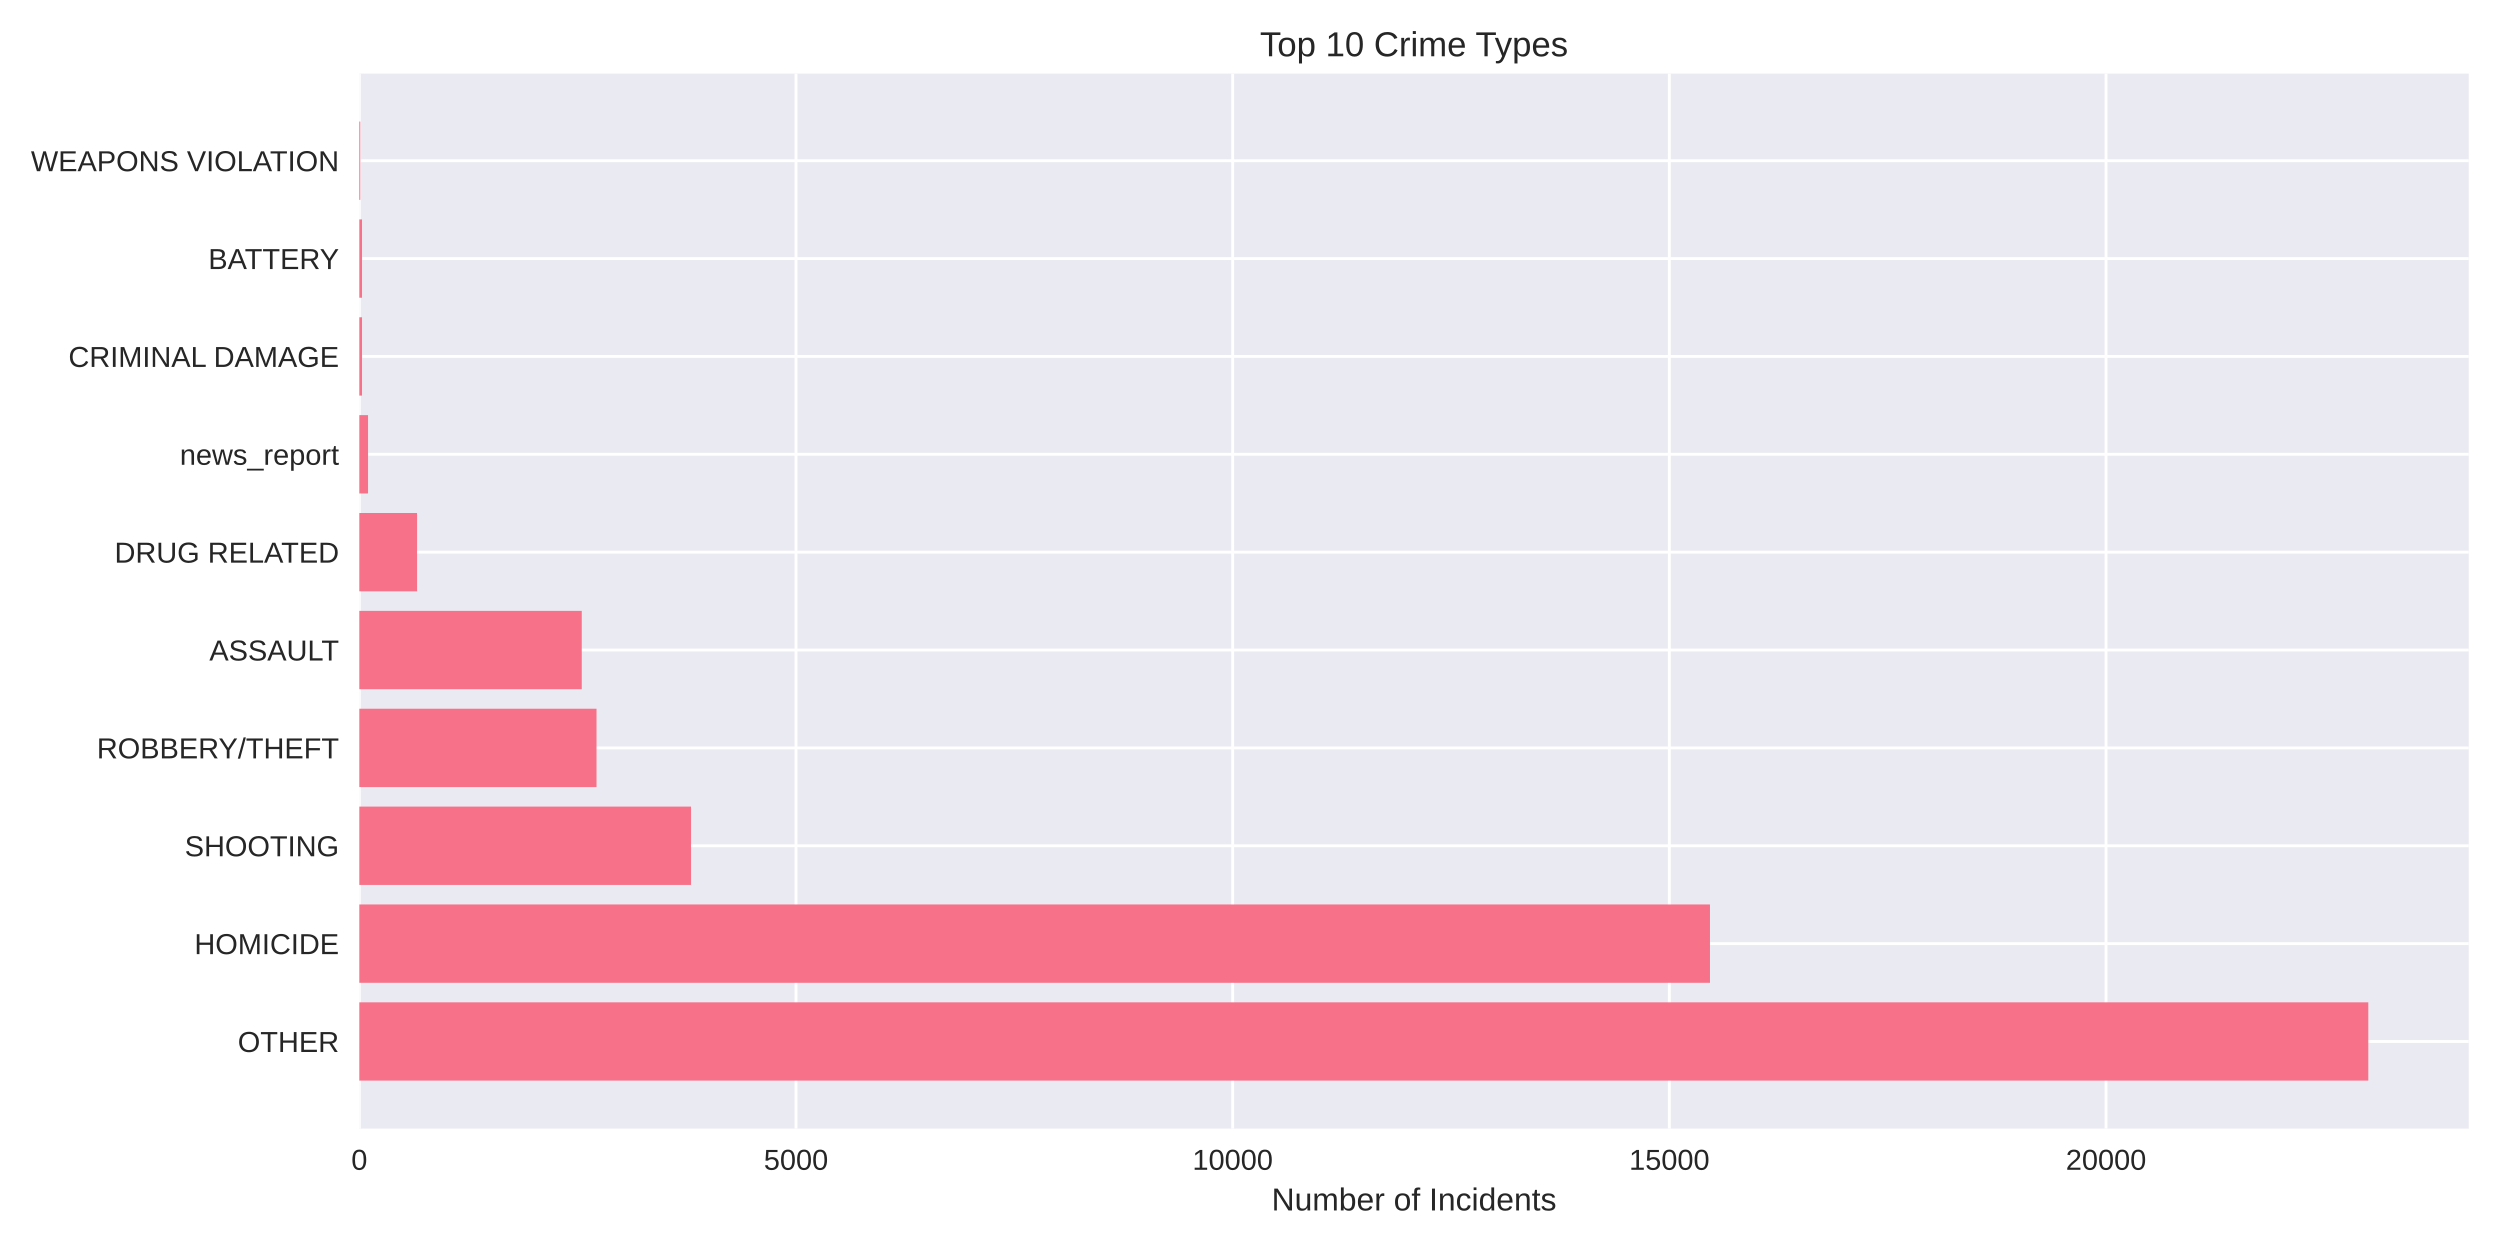
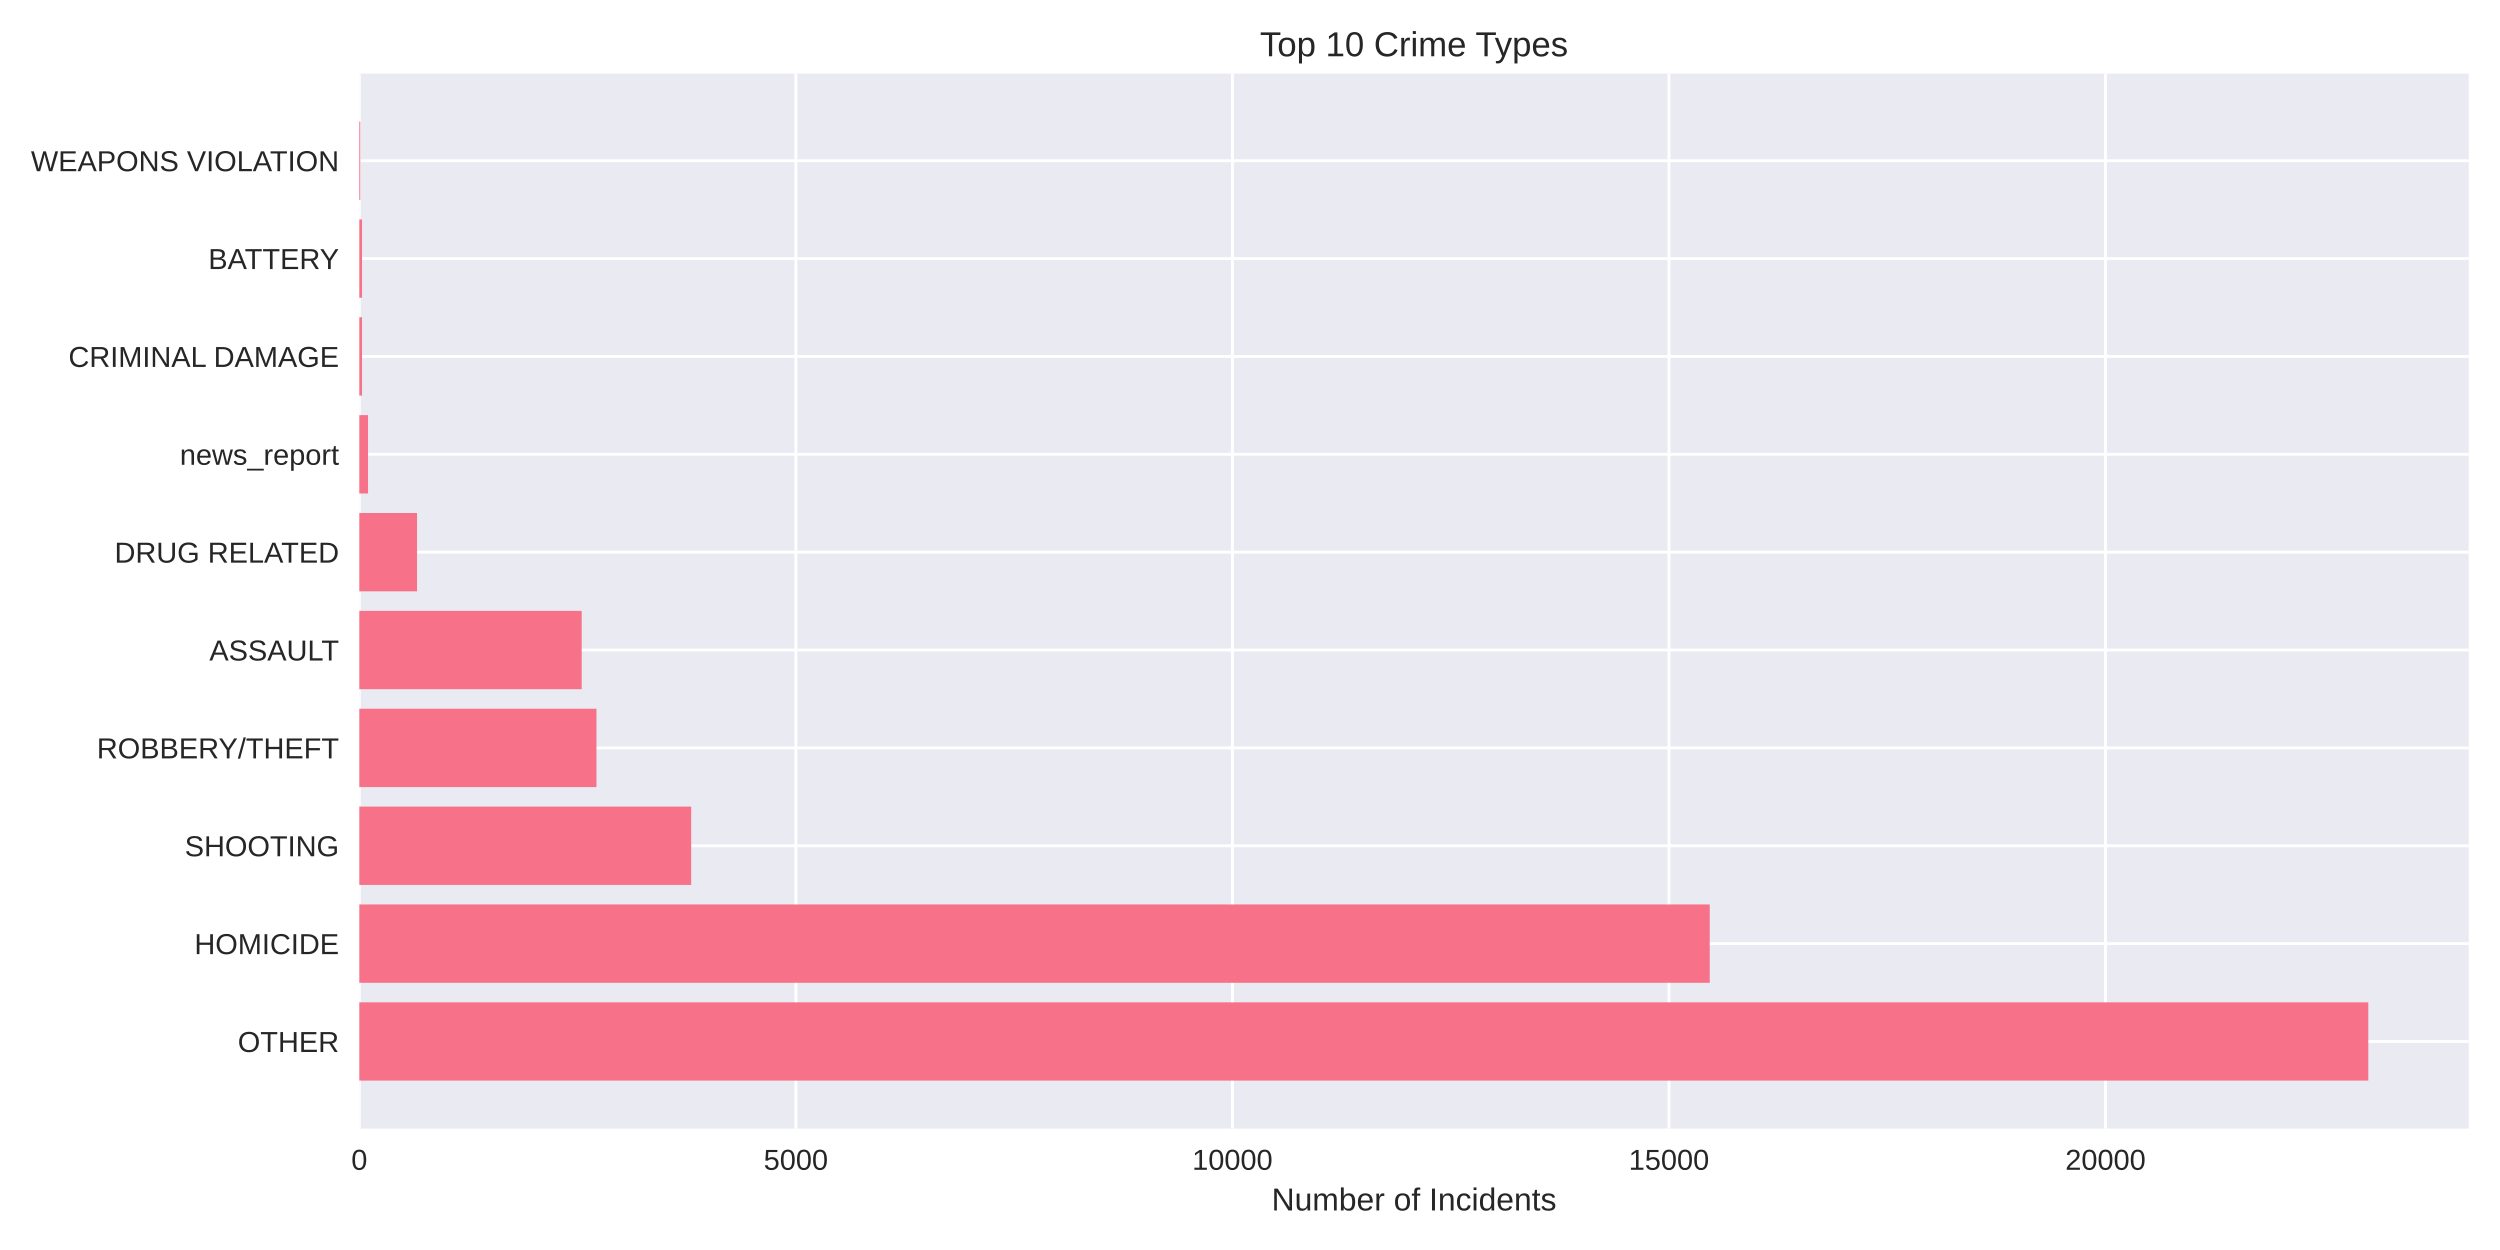
<svg xmlns="http://www.w3.org/2000/svg" width="864pt" height="432pt" viewBox="0 0 864 432" version="1.1">
  <defs>
    <style type="text/css">*{stroke-linejoin: round; stroke-linecap: butt}</style>
  </defs>
  <g id="figure_1">
    <g id="patch_1">
      <path d="M 0 432  L 864 432  L 864 0  L 0 0  z " style="fill: #ffffff" />
    </g>
    <g id="axes_1">
      <g id="patch_2">
        <path d="M 124.18 390.04  L 853.2 390.04  L 853.2 25.44  L 124.18 25.44  z " style="fill: #eaeaf2" />
      </g>
      <g id="matplotlib.axis_1">
        <g id="xtick_1">
          <g id="line2d_1">
-             <path d="M 124.18 390.04  L 124.18 25.44  " clip-path="url(#p7b9cc28b8c)" style="fill: none; stroke: #ffffff; stroke-linecap: round" />
+             <path d="M 124.18 390.04  L 124.18 25.44  " clip-path="url(#p29e7dd936f)" style="fill: none; stroke: #ffffff; stroke-linecap: round" />
          </g>
          <g id="line2d_2" />
          <g id="text_1">
            <text style="fill: #262626; font: 10px 'Arial', 'Liberation Sans', 'DejaVu Sans', 'Bitstream Vera Sans', sans-serif; text-anchor: middle" x="124.18" y="404.287" transform="rotate(-0 124.18 404.2869)">0</text>
          </g>
        </g>
        <g id="xtick_2">
          <g id="line2d_3">
-             <path d="M 275.096 390.04  L 275.096 25.44  " clip-path="url(#p7b9cc28b8c)" style="fill: none; stroke: #ffffff; stroke-linecap: round" />
+             <path d="M 275.05 390.04  L 275.05 25.44  " clip-path="url(#p29e7dd936f)" style="fill: none; stroke: #ffffff; stroke-linecap: round" />
          </g>
          <g id="line2d_4" />
          <g id="text_2">
-             <text style="fill: #262626; font: 10px 'Arial', 'Liberation Sans', 'DejaVu Sans', 'Bitstream Vera Sans', sans-serif; text-anchor: middle" x="275.096" y="404.287" transform="rotate(-0 275.0961 404.2869)">5000</text>
+             <text style="fill: #262626; font: 10px 'Arial', 'Liberation Sans', 'DejaVu Sans', 'Bitstream Vera Sans', sans-serif; text-anchor: middle" x="275.05" y="404.287" transform="rotate(-0 275.0502 404.2869)">5000</text>
          </g>
        </g>
        <g id="xtick_3">
          <g id="line2d_5">
-             <path d="M 426.012 390.04  L 426.012 25.44  " clip-path="url(#p7b9cc28b8c)" style="fill: none; stroke: #ffffff; stroke-linecap: round" />
+             <path d="M 425.92 390.04  L 425.92 25.44  " clip-path="url(#p29e7dd936f)" style="fill: none; stroke: #ffffff; stroke-linecap: round" />
          </g>
          <g id="line2d_6" />
          <g id="text_3">
-             <text style="fill: #262626; font: 10px 'Arial', 'Liberation Sans', 'DejaVu Sans', 'Bitstream Vera Sans', sans-serif; text-anchor: middle" x="426.012" y="404.287" transform="rotate(-0 426.0123 404.2869)">10000</text>
+             <text style="fill: #262626; font: 10px 'Arial', 'Liberation Sans', 'DejaVu Sans', 'Bitstream Vera Sans', sans-serif; text-anchor: middle" x="425.92" y="404.287" transform="rotate(-0 425.9204 404.2869)">10000</text>
          </g>
        </g>
        <g id="xtick_4">
          <g id="line2d_7">
-             <path d="M 576.928 390.04  L 576.928 25.44  " clip-path="url(#p7b9cc28b8c)" style="fill: none; stroke: #ffffff; stroke-linecap: round" />
+             <path d="M 576.791 390.04  L 576.791 25.44  " clip-path="url(#p29e7dd936f)" style="fill: none; stroke: #ffffff; stroke-linecap: round" />
          </g>
          <g id="line2d_8" />
          <g id="text_4">
-             <text style="fill: #262626; font: 10px 'Arial', 'Liberation Sans', 'DejaVu Sans', 'Bitstream Vera Sans', sans-serif; text-anchor: middle" x="576.928" y="404.287" transform="rotate(-0 576.9284 404.2869)">15000</text>
+             <text style="fill: #262626; font: 10px 'Arial', 'Liberation Sans', 'DejaVu Sans', 'Bitstream Vera Sans', sans-serif; text-anchor: middle" x="576.791" y="404.287" transform="rotate(-0 576.7907 404.2869)">15000</text>
          </g>
        </g>
        <g id="xtick_5">
          <g id="line2d_9">
-             <path d="M 727.845 390.04  L 727.845 25.44  " clip-path="url(#p7b9cc28b8c)" style="fill: none; stroke: #ffffff; stroke-linecap: round" />
+             <path d="M 727.661 390.04  L 727.661 25.44  " clip-path="url(#p29e7dd936f)" style="fill: none; stroke: #ffffff; stroke-linecap: round" />
          </g>
          <g id="line2d_10" />
          <g id="text_5">
-             <text style="fill: #262626; font: 10px 'Arial', 'Liberation Sans', 'DejaVu Sans', 'Bitstream Vera Sans', sans-serif; text-anchor: middle" x="727.845" y="404.287" transform="rotate(-0 727.8445 404.2869)">20000</text>
+             <text style="fill: #262626; font: 10px 'Arial', 'Liberation Sans', 'DejaVu Sans', 'Bitstream Vera Sans', sans-serif; text-anchor: middle" x="727.661" y="404.287" transform="rotate(-0 727.6609 404.2869)">20000</text>
          </g>
        </g>
        <g id="text_6">
          <text style="fill: #262626; font: 11px 'Arial', 'Liberation Sans', 'DejaVu Sans', 'Bitstream Vera Sans', sans-serif; text-anchor: middle" x="488.69" y="418.333" transform="rotate(-0 488.69 418.3334)">Number of Incidents</text>
        </g>
      </g>
      <g id="matplotlib.axis_2">
        <g id="ytick_1">
          <g id="line2d_11">
-             <path d="M 124.18 359.939  L 853.2 359.939  " clip-path="url(#p7b9cc28b8c)" style="fill: none; stroke: #ffffff; stroke-linecap: round" />
+             <path d="M 124.18 359.939  L 853.2 359.939  " clip-path="url(#p29e7dd936f)" style="fill: none; stroke: #ffffff; stroke-linecap: round" />
          </g>
          <g id="line2d_12" />
          <g id="text_7">
            <text style="fill: #262626; font: 10px 'Arial', 'Liberation Sans', 'DejaVu Sans', 'Bitstream Vera Sans', sans-serif; text-anchor: end" x="117.18" y="363.562" transform="rotate(-0 117.18 363.562)">OTHER</text>
          </g>
        </g>
        <g id="ytick_2">
          <g id="line2d_13">
-             <path d="M 124.18 326.117  L 853.2 326.117  " clip-path="url(#p7b9cc28b8c)" style="fill: none; stroke: #ffffff; stroke-linecap: round" />
+             <path d="M 124.18 326.117  L 853.2 326.117  " clip-path="url(#p29e7dd936f)" style="fill: none; stroke: #ffffff; stroke-linecap: round" />
          </g>
          <g id="line2d_14" />
          <g id="text_8">
            <text style="fill: #262626; font: 10px 'Arial', 'Liberation Sans', 'DejaVu Sans', 'Bitstream Vera Sans', sans-serif; text-anchor: end" x="117.18" y="329.74" transform="rotate(-0 117.18 329.7401)">HOMICIDE</text>
          </g>
        </g>
        <g id="ytick_3">
          <g id="line2d_15">
-             <path d="M 124.18 292.295  L 853.2 292.295  " clip-path="url(#p7b9cc28b8c)" style="fill: none; stroke: #ffffff; stroke-linecap: round" />
+             <path d="M 124.18 292.295  L 853.2 292.295  " clip-path="url(#p29e7dd936f)" style="fill: none; stroke: #ffffff; stroke-linecap: round" />
          </g>
          <g id="line2d_16" />
          <g id="text_9">
            <text style="fill: #262626; font: 10px 'Arial', 'Liberation Sans', 'DejaVu Sans', 'Bitstream Vera Sans', sans-serif; text-anchor: end" x="117.18" y="295.918" transform="rotate(-0 117.18 295.9182)">SHOOTING</text>
          </g>
        </g>
        <g id="ytick_4">
          <g id="line2d_17">
-             <path d="M 124.18 258.473  L 853.2 258.473  " clip-path="url(#p7b9cc28b8c)" style="fill: none; stroke: #ffffff; stroke-linecap: round" />
+             <path d="M 124.18 258.473  L 853.2 258.473  " clip-path="url(#p29e7dd936f)" style="fill: none; stroke: #ffffff; stroke-linecap: round" />
          </g>
          <g id="line2d_18" />
          <g id="text_10">
            <text style="fill: #262626; font: 10px 'Arial', 'Liberation Sans', 'DejaVu Sans', 'Bitstream Vera Sans', sans-serif; text-anchor: end" x="117.18" y="262.096" transform="rotate(-0 117.18 262.0963)">ROBBERY/THEFT</text>
          </g>
        </g>
        <g id="ytick_5">
          <g id="line2d_19">
-             <path d="M 124.18 224.651  L 853.2 224.651  " clip-path="url(#p7b9cc28b8c)" style="fill: none; stroke: #ffffff; stroke-linecap: round" />
+             <path d="M 124.18 224.651  L 853.2 224.651  " clip-path="url(#p29e7dd936f)" style="fill: none; stroke: #ffffff; stroke-linecap: round" />
          </g>
          <g id="line2d_20" />
          <g id="text_11">
            <text style="fill: #262626; font: 10px 'Arial', 'Liberation Sans', 'DejaVu Sans', 'Bitstream Vera Sans', sans-serif; text-anchor: end" x="117.18" y="228.274" transform="rotate(-0 117.18 228.2744)">ASSAULT</text>
          </g>
        </g>
        <g id="ytick_6">
          <g id="line2d_21">
-             <path d="M 124.18 190.829  L 853.2 190.829  " clip-path="url(#p7b9cc28b8c)" style="fill: none; stroke: #ffffff; stroke-linecap: round" />
+             <path d="M 124.18 190.829  L 853.2 190.829  " clip-path="url(#p29e7dd936f)" style="fill: none; stroke: #ffffff; stroke-linecap: round" />
          </g>
          <g id="line2d_22" />
          <g id="text_12">
            <text style="fill: #262626; font: 10px 'Arial', 'Liberation Sans', 'DejaVu Sans', 'Bitstream Vera Sans', sans-serif; text-anchor: end" x="117.18" y="194.452" transform="rotate(-0 117.18 194.4525)">DRUG RELATED</text>
          </g>
        </g>
        <g id="ytick_7">
          <g id="line2d_23">
-             <path d="M 124.18 157.007  L 853.2 157.007  " clip-path="url(#p7b9cc28b8c)" style="fill: none; stroke: #ffffff; stroke-linecap: round" />
+             <path d="M 124.18 157.007  L 853.2 157.007  " clip-path="url(#p29e7dd936f)" style="fill: none; stroke: #ffffff; stroke-linecap: round" />
          </g>
          <g id="line2d_24" />
          <g id="text_13">
            <text style="fill: #262626; font: 10px 'Arial', 'Liberation Sans', 'DejaVu Sans', 'Bitstream Vera Sans', sans-serif; text-anchor: end" x="117.18" y="160.631" transform="rotate(-0 117.18 160.6306)">news_report</text>
          </g>
        </g>
        <g id="ytick_8">
          <g id="line2d_25">
-             <path d="M 124.18 123.185  L 853.2 123.185  " clip-path="url(#p7b9cc28b8c)" style="fill: none; stroke: #ffffff; stroke-linecap: round" />
+             <path d="M 124.18 123.185  L 853.2 123.185  " clip-path="url(#p29e7dd936f)" style="fill: none; stroke: #ffffff; stroke-linecap: round" />
          </g>
          <g id="line2d_26" />
          <g id="text_14">
            <text style="fill: #262626; font: 10px 'Arial', 'Liberation Sans', 'DejaVu Sans', 'Bitstream Vera Sans', sans-serif; text-anchor: end" x="117.18" y="126.809" transform="rotate(-0 117.18 126.8087)">CRIMINAL DAMAGE</text>
          </g>
        </g>
        <g id="ytick_9">
          <g id="line2d_27">
-             <path d="M 124.18 89.363  L 853.2 89.363  " clip-path="url(#p7b9cc28b8c)" style="fill: none; stroke: #ffffff; stroke-linecap: round" />
+             <path d="M 124.18 89.363  L 853.2 89.363  " clip-path="url(#p29e7dd936f)" style="fill: none; stroke: #ffffff; stroke-linecap: round" />
          </g>
          <g id="line2d_28" />
          <g id="text_15">
            <text style="fill: #262626; font: 10px 'Arial', 'Liberation Sans', 'DejaVu Sans', 'Bitstream Vera Sans', sans-serif; text-anchor: end" x="117.18" y="92.987" transform="rotate(-0 117.18 92.98681)">BATTERY</text>
          </g>
        </g>
        <g id="ytick_10">
          <g id="line2d_29">
-             <path d="M 124.18 55.541  L 853.2 55.541  " clip-path="url(#p7b9cc28b8c)" style="fill: none; stroke: #ffffff; stroke-linecap: round" />
+             <path d="M 124.18 55.541  L 853.2 55.541  " clip-path="url(#p29e7dd936f)" style="fill: none; stroke: #ffffff; stroke-linecap: round" />
          </g>
          <g id="line2d_30" />
          <g id="text_16">
            <text style="fill: #262626; font: 10px 'Arial', 'Liberation Sans', 'DejaVu Sans', 'Bitstream Vera Sans', sans-serif; text-anchor: end" x="117.18" y="59.165" transform="rotate(-0 117.18 59.16492)">WEAPONS VIOLATION</text>
          </g>
        </g>
      </g>
      <g id="patch_3">
-         <path d="M 124.18 373.467  L 818.485 373.467  L 818.485 346.41  L 124.18 346.41  z " clip-path="url(#p7b9cc28b8c)" style="fill: #f77189" />
+         <path d="M 124.18 373.467  L 818.485 373.467  L 818.485 346.41  L 124.18 346.41  z " clip-path="url(#p29e7dd936f)" style="fill: #f77189" />
      </g>
      <g id="patch_4">
-         <path d="M 124.18 339.645  L 590.964 339.645  L 590.964 312.588  L 124.18 312.588  z " clip-path="url(#p7b9cc28b8c)" style="fill: #f77189" />
+         <path d="M 124.18 339.645  L 590.882 339.645  L 590.882 312.588  L 124.18 312.588  z " clip-path="url(#p29e7dd936f)" style="fill: #f77189" />
      </g>
      <g id="patch_5">
-         <path d="M 124.18 305.823  L 238.816 305.823  L 238.816 278.766  L 124.18 278.766  z " clip-path="url(#p7b9cc28b8c)" style="fill: #f77189" />
+         <path d="M 124.18 305.823  L 238.872 305.823  L 238.872 278.766  L 124.18 278.766  z " clip-path="url(#p29e7dd936f)" style="fill: #f77189" />
      </g>
      <g id="patch_6">
-         <path d="M 124.18 272.002  L 206.158 272.002  L 206.158 244.944  L 124.18 244.944  z " clip-path="url(#p7b9cc28b8c)" style="fill: #f77189" />
+         <path d="M 124.18 272.002  L 206.133 272.002  L 206.133 244.944  L 124.18 244.944  z " clip-path="url(#p29e7dd936f)" style="fill: #f77189" />
      </g>
      <g id="patch_7">
-         <path d="M 124.18 238.18  L 201.057 238.18  L 201.057 211.122  L 124.18 211.122  z " clip-path="url(#p7b9cc28b8c)" style="fill: #f77189" />
+         <path d="M 124.18 238.18  L 201.033 238.18  L 201.033 211.122  L 124.18 211.122  z " clip-path="url(#p29e7dd936f)" style="fill: #f77189" />
      </g>
      <g id="patch_8">
-         <path d="M 124.18 204.358  L 144.131 204.358  L 144.131 177.3  L 124.18 177.3  z " clip-path="url(#p7b9cc28b8c)" style="fill: #f77189" />
+         <path d="M 124.18 204.358  L 144.125 204.358  L 144.125 177.3  L 124.18 177.3  z " clip-path="url(#p29e7dd936f)" style="fill: #f77189" />
      </g>
      <g id="patch_9">
-         <path d="M 124.18 170.536  L 127.198 170.536  L 127.198 143.478  L 124.18 143.478  z " clip-path="url(#p7b9cc28b8c)" style="fill: #f77189" />
+         <path d="M 124.18 170.536  L 127.197 170.536  L 127.197 143.478  L 124.18 143.478  z " clip-path="url(#p29e7dd936f)" style="fill: #f77189" />
      </g>
      <g id="patch_10">
-         <path d="M 124.18 136.714  L 125.116 136.714  L 125.116 109.657  L 124.18 109.657  z " clip-path="url(#p7b9cc28b8c)" style="fill: #f77189" />
+         <path d="M 124.18 136.714  L 125.115 136.714  L 125.115 109.657  L 124.18 109.657  z " clip-path="url(#p29e7dd936f)" style="fill: #f77189" />
      </g>
      <g id="patch_11">
-         <path d="M 124.18 102.892  L 125.116 102.892  L 125.116 75.835  L 124.18 75.835  z " clip-path="url(#p7b9cc28b8c)" style="fill: #f77189" />
+         <path d="M 124.18 102.892  L 125.115 102.892  L 125.115 75.835  L 124.18 75.835  z " clip-path="url(#p29e7dd936f)" style="fill: #f77189" />
      </g>
      <g id="patch_12">
-         <path d="M 124.18 69.07  L 124.512 69.07  L 124.512 42.013  L 124.18 42.013  z " clip-path="url(#p7b9cc28b8c)" style="fill: #f77189" />
+         <path d="M 124.18 69.07  L 124.512 69.07  L 124.512 42.013  L 124.18 42.013  z " clip-path="url(#p29e7dd936f)" style="fill: #f77189" />
      </g>
      <g id="patch_13">
        <path d="M 124.18 390.04  L 124.18 25.44  " style="fill: none" />
      </g>
      <g id="patch_14">
        <path d="M 853.2 390.04  L 853.2 25.44  " style="fill: none" />
      </g>
      <g id="patch_15">
        <path d="M 124.18 390.04  L 853.2 390.04  " style="fill: none" />
      </g>
      <g id="patch_16">
        <path d="M 124.18 25.44  L 853.2 25.44  " style="fill: none" />
      </g>
      <g id="text_17">
        <text style="fill: #262626; font: 12px 'Arial', 'Liberation Sans', 'DejaVu Sans', 'Bitstream Vera Sans', sans-serif; text-anchor: middle" x="488.69" y="19.44" transform="rotate(-0 488.69 19.44)">Top 10 Crime Types</text>
      </g>
    </g>
  </g>
  <defs>
-     <clipPath id="p7b9cc28b8c">
+     <clipPath id="p29e7dd936f">
      <rect x="124.18" y="25.44" width="729.02" height="364.6" />
    </clipPath>
  </defs>
</svg>
